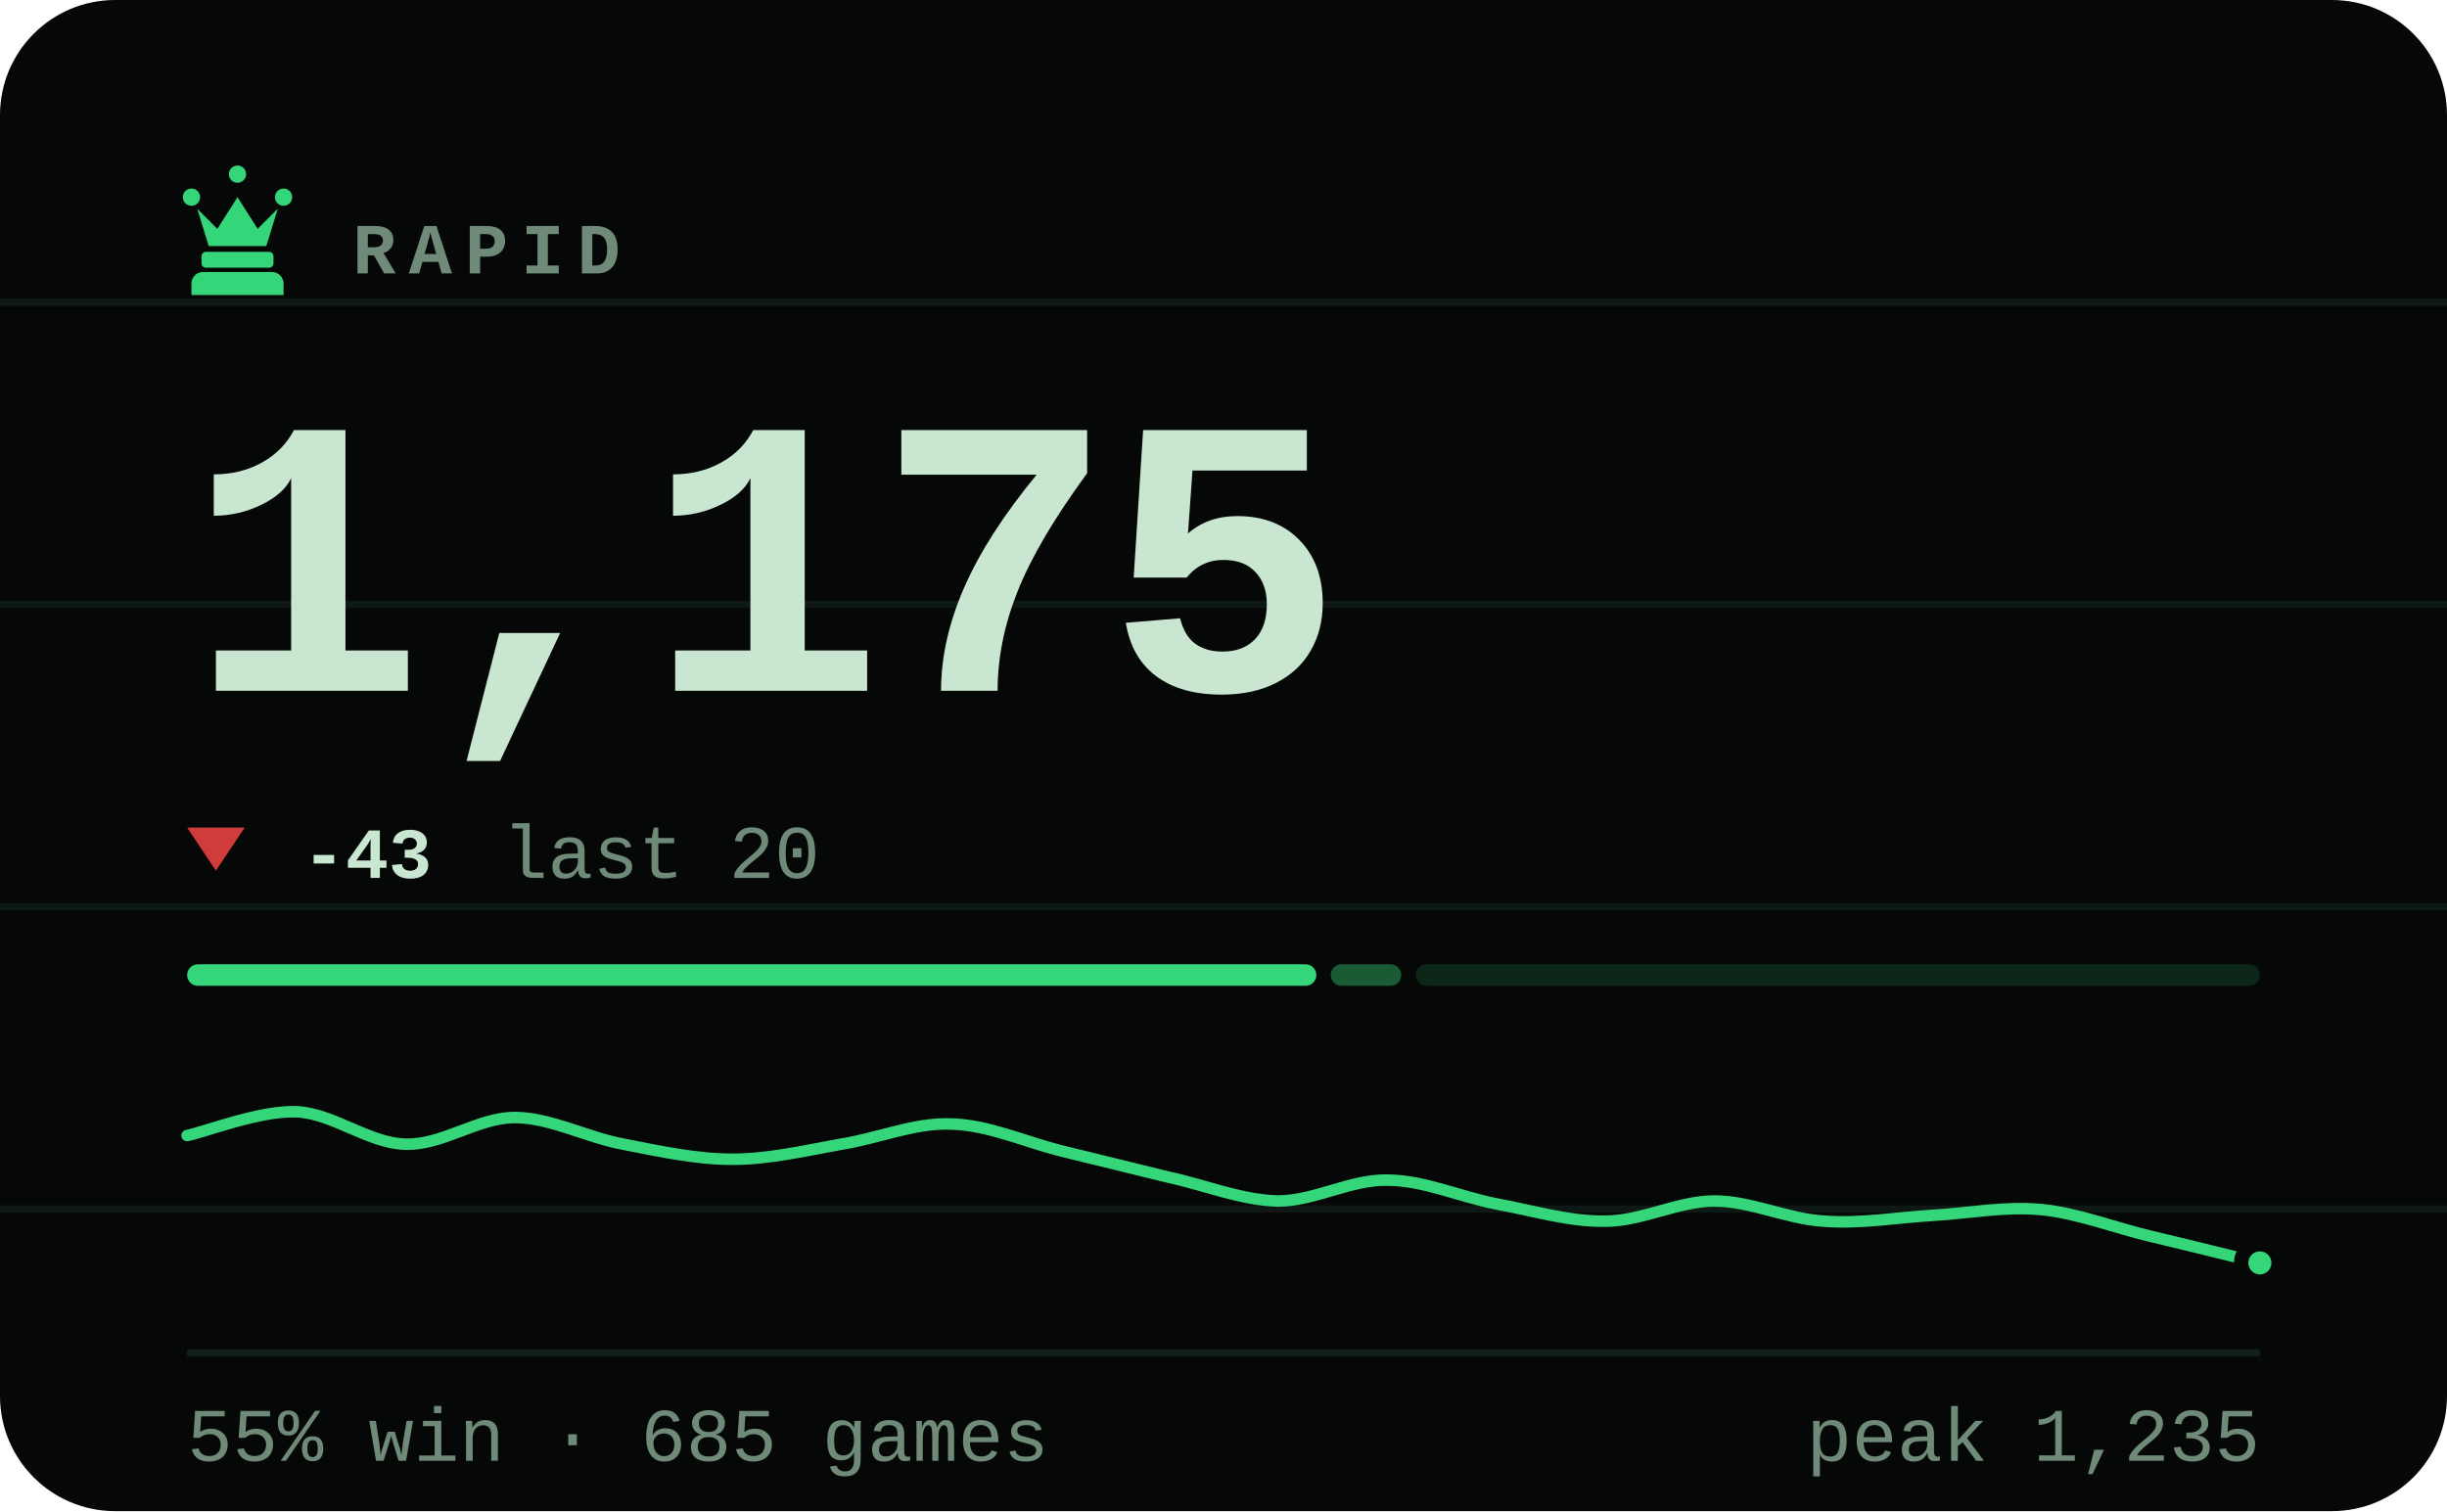
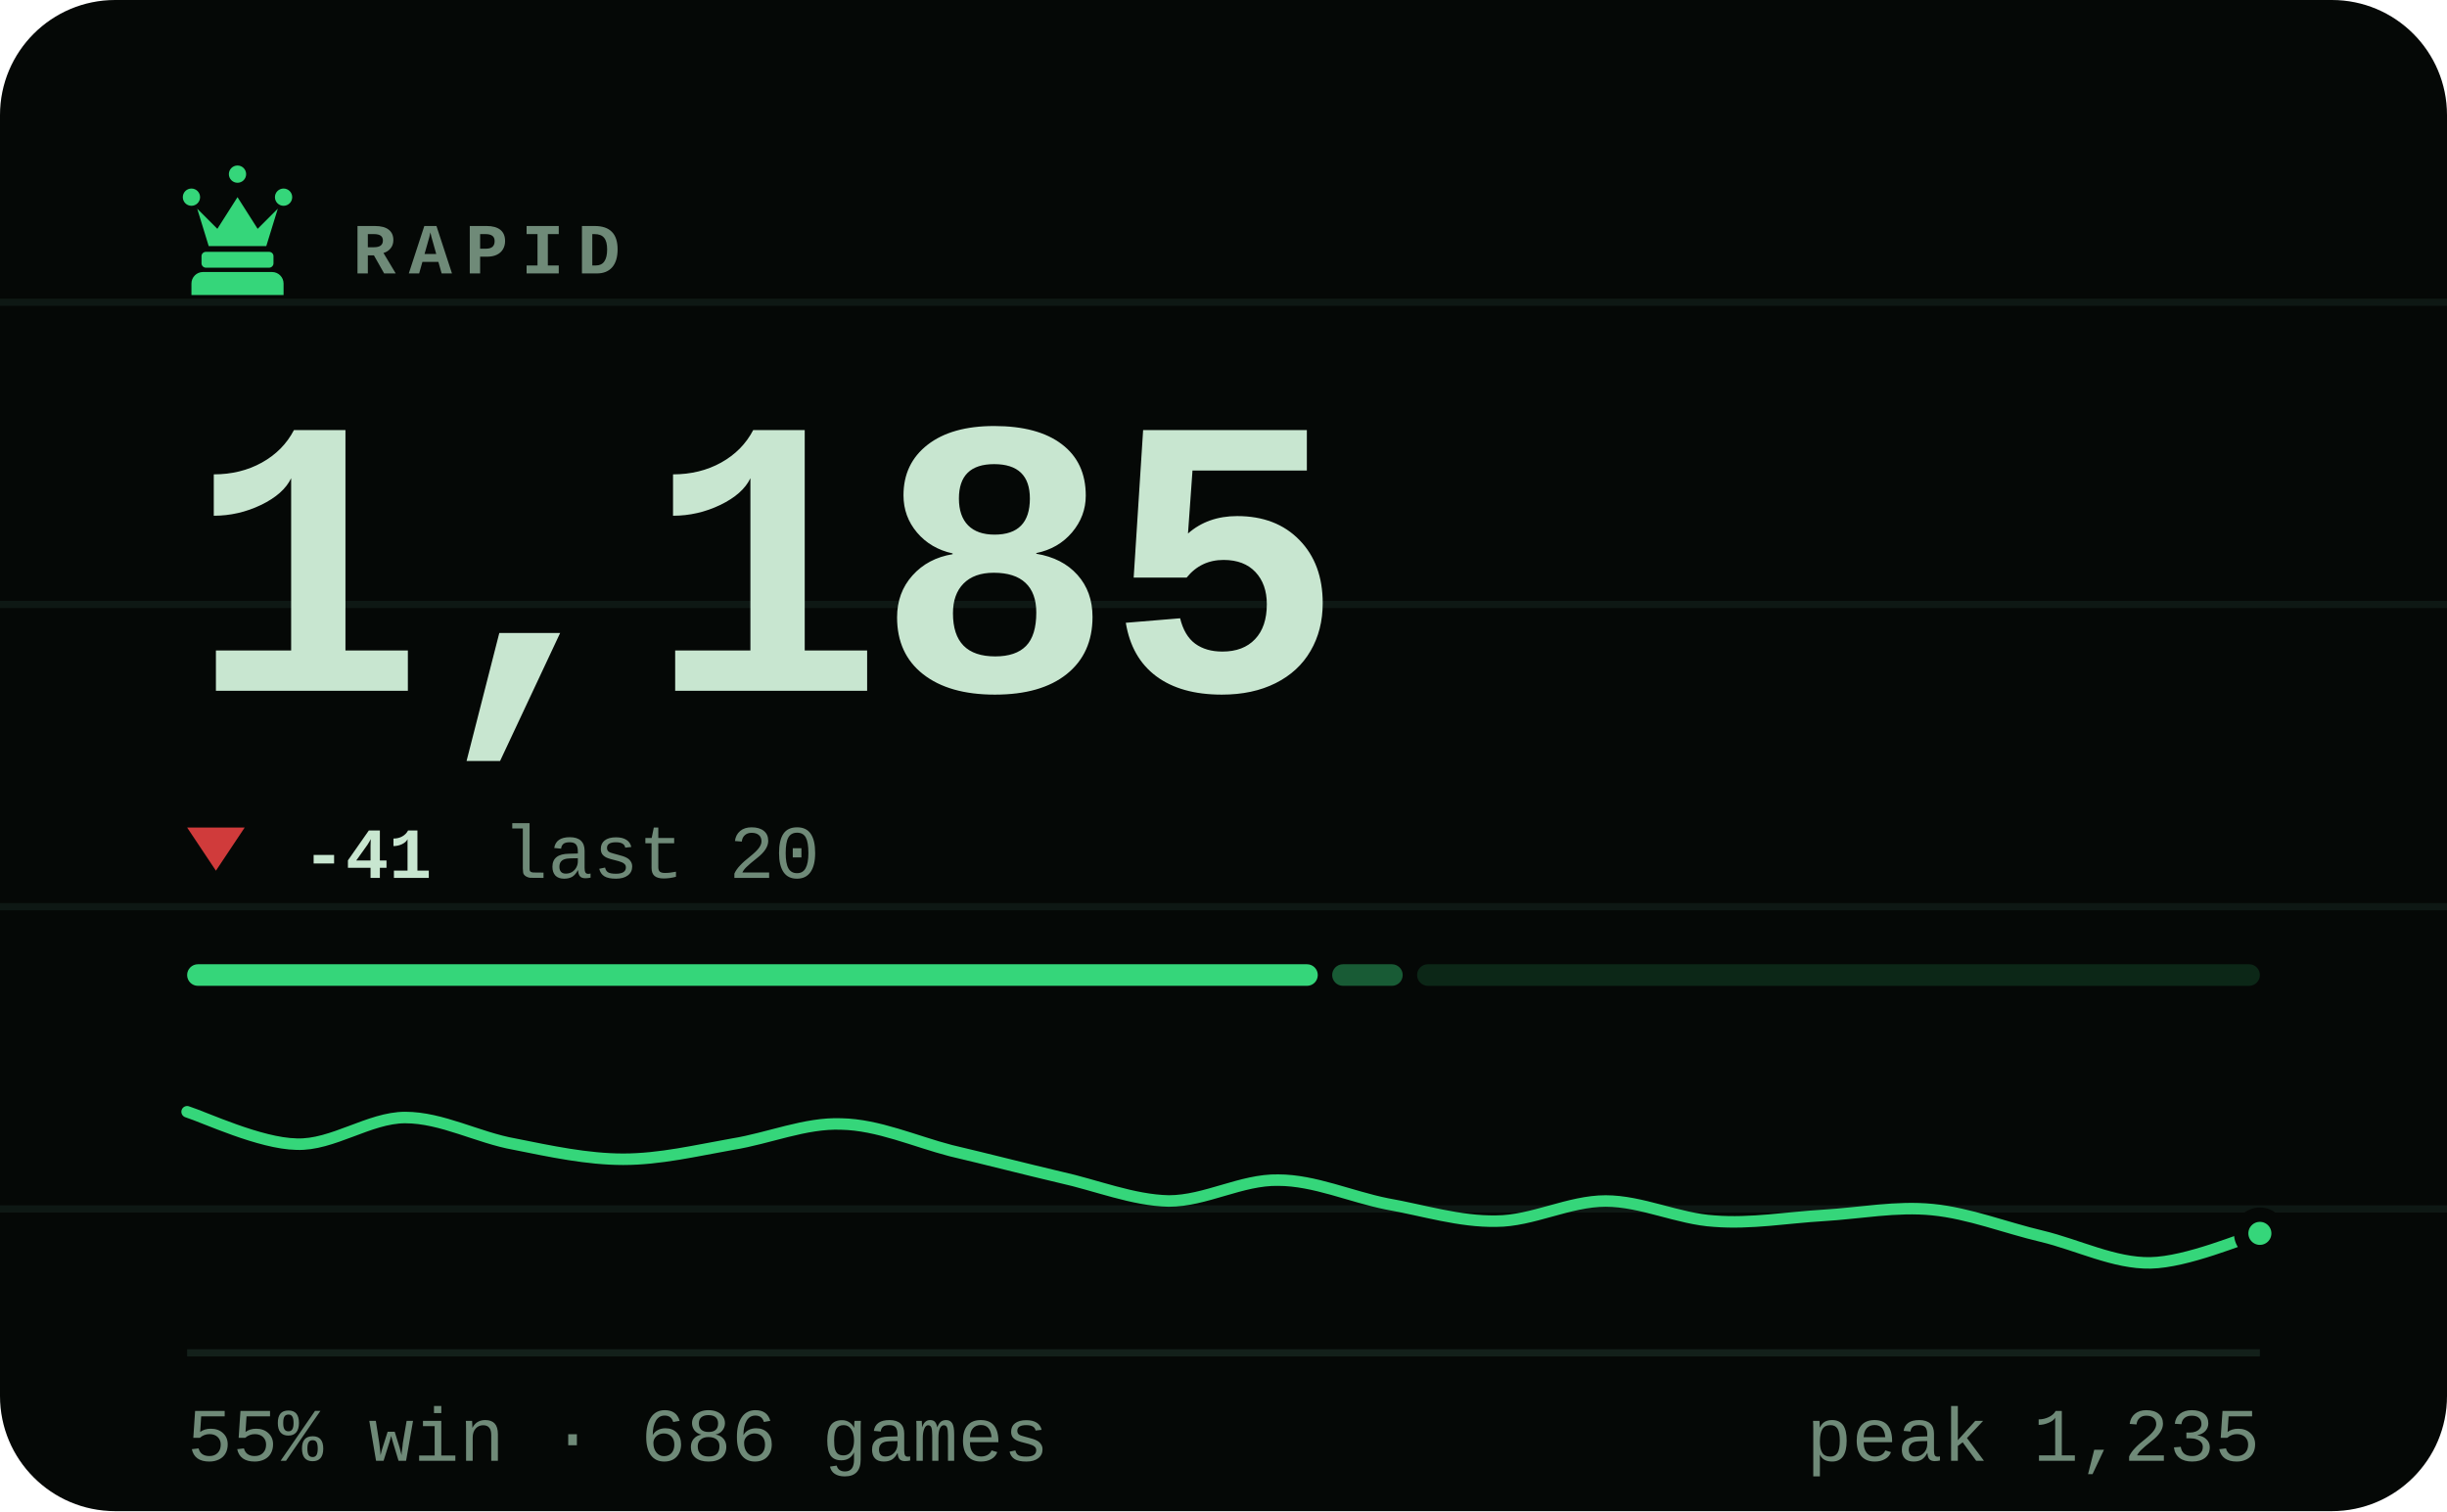
- <svg xmlns="http://www.w3.org/2000/svg" viewBox="0 0 340 210" width="340" height="210" role="img" aria-label="RAPID rating 1175, 55% win rate over 685 games">
+ <svg xmlns="http://www.w3.org/2000/svg" viewBox="0 0 340 210" width="340" height="210" role="img" aria-label="RAPID rating 1185, 55% win rate over 686 games">
  <style>svg{font-family:ui-monospace,'SF Mono',Menlo,Consolas,'Liberation Mono',monospace}text{fill:#c8e6d0;white-space:pre}.bg{fill:#050806}.acc{fill:#35d67a}.win{fill:#1baf7a}.draw{fill:#8b8f96}.loss{fill:#d03b3b}.lbl{font-size:10px;font-weight:600;letter-spacing:.18em;fill:#6f8a78}.cap{font-size:10.5px;font-weight:500;fill:#6f8a78}.num{font-family:ui-monospace,'SF Mono',Menlo,Consolas,'Liberation Mono',monospace;font-weight:700;letter-spacing:-.02em}.tick{font-size:9px;font-weight:500;fill:#6f8a78;opacity:.75}.dl{font-size:10px;font-weight:600}.rule{stroke:#13201a;stroke-width:1;fill:none}.grid{stroke:#13201a;stroke-width:1;fill:none;opacity:.7}.ln{fill:none;stroke:#35d67a;stroke-width:2;stroke-linecap:round;stroke-linejoin:round}.ring{stroke:#050806;stroke-width:2}.hollow{fill:none;stroke-width:1.5}.sq{fill:#c8e6d0;opacity:.035}</style>
  <rect class="bg" width="340" height="210" rx="16" />
  <line class="grid" x1="0" y1="42" x2="340" y2="42" opacity=".5" />
  <line class="grid" x1="0" y1="84" x2="340" y2="84" opacity=".5" />
  <line class="grid" x1="0" y1="126" x2="340" y2="126" opacity=".5" />
  <line class="grid" x1="0" y1="168" x2="340" y2="168" opacity=".5" />
  <g class="acc" transform="translate(23.0,21.8) scale(0.2)">
    <path d="M18 22a6 6 0 1 1 0 12 6 6 0 0 1 0-12zm64 0a6 6 0 1 1 0 12 6 6 0 0 1 0-12zM50 6a6 6 0 1 1 0 12 6 6 0 0 1 0-12zM22 36l8 26h40l8-26-14 14-14-22-14 22zM28 66h44c1.6 0 3 1.3 3 3v5c0 1.6-1.4 3-3 3H28c-1.6 0-3-1.4-3-3v-5c0-1.7 1.4-3 3-3zM26 80h48c4.4 0 8 3.6 8 8v8H18v-8c0-4.4 3.6-8 8-8z" />
  </g>
  <text class="lbl" x="49" y="38">RAPID</text>
-   <text class="num" x="26" y="96" style="font-size:55px">1,175</text>
+   <text class="num" x="26" y="96" style="font-size:55px">1,185</text>
  <path fill="#d03b3b" d="M30 121L34 115H26Z" />
-   <text class="dl" x="42" y="122" fill="#d03b3b">-43</text>
+   <text class="dl" x="42" y="122" fill="#d03b3b">-41</text>
  <text class="cap" x="69.8" y="122">last 20</text>
-   <rect x="26.0" y="134" width="156.9" height="3" rx="1.5" fill="#35d67a" opacity="1" />
-   <rect x="184.9" y="134" width="9.8" height="3" rx="1.5" fill="#35d67a" opacity="0.4" />
-   <rect x="196.7" y="134" width="117.3" height="3" rx="1.5" fill="#35d67a" opacity="0.15" />
-   <path class="ln" style="stroke-width:1.6" d="M26.0 157.8C28.5 157.3 36.1 154.3 41.2 154.5C46.2 154.7 51.3 158.9 56.3 159.0C61.4 159.2 66.4 155.3 71.5 155.3C76.5 155.3 81.6 158.1 86.6 159.0C91.7 160.0 96.7 161.1 101.8 161.1C106.8 161.1 111.9 159.9 116.9 159.0C122.0 158.2 127.1 156.0 132.1 156.2C137.2 156.3 142.2 158.6 147.3 159.9C152.3 161.1 157.4 162.4 162.4 163.6C167.5 164.7 172.5 166.8 177.6 166.9C182.6 166.9 187.7 163.9 192.7 164.0C197.8 164.0 202.8 166.3 207.9 167.3C212.9 168.2 218.0 169.8 223.1 169.7C228.1 169.7 233.2 166.9 238.2 166.9C243.3 166.9 248.3 169.4 253.4 169.7C258.4 170.1 263.5 169.2 268.5 168.9C273.6 168.6 278.6 167.6 283.7 168.1C288.7 168.6 293.8 170.6 298.8 171.8C303.9 173.0 311.5 174.9 314.0 175.5" />
-   <circle class="acc ring" cx="314.0" cy="175.5" r="2.6" />
+   <rect x="26.0" y="134" width="157.1" height="3" rx="1.5" fill="#35d67a" opacity="1" />
+   <rect x="185.1" y="134" width="9.8" height="3" rx="1.5" fill="#35d67a" opacity="0.4" />
+   <rect x="196.9" y="134" width="117.1" height="3" rx="1.5" fill="#35d67a" opacity="0.15" />
+   <path class="ln" style="stroke-width:1.6" d="M26.0 154.5C28.5 155.3 36.1 158.9 41.2 159.0C46.2 159.2 51.3 155.3 56.3 155.3C61.4 155.3 66.4 158.1 71.5 159.0C76.5 160.0 81.6 161.1 86.6 161.1C91.7 161.1 96.7 159.9 101.8 159.0C106.8 158.2 111.9 156.0 116.9 156.2C122.0 156.3 127.1 158.6 132.1 159.9C137.2 161.1 142.2 162.4 147.3 163.6C152.3 164.7 157.4 166.8 162.4 166.9C167.5 166.9 172.5 163.9 177.6 164.0C182.6 164.0 187.7 166.3 192.7 167.3C197.8 168.2 202.8 169.8 207.9 169.7C212.9 169.7 218.0 166.9 223.1 166.9C228.1 166.9 233.2 169.4 238.2 169.7C243.3 170.1 248.3 169.2 253.4 168.9C258.4 168.6 263.5 167.6 268.5 168.1C273.6 168.6 278.6 170.6 283.7 171.8C288.7 173.0 293.8 175.6 298.8 175.5C303.9 175.4 311.5 172.1 314.0 171.4" />
+   <circle class="acc ring" cx="314.0" cy="171.4" r="2.6" />
  <line class="rule" x1="26" y1="188" x2="314" y2="188" />
-   <text class="cap" x="26" y="203">55% win · 685 games</text>
+   <text class="cap" x="26" y="203">55% win · 686 games</text>
  <text class="cap" x="314" y="203" text-anchor="end">peak 1,235</text>
</svg>
